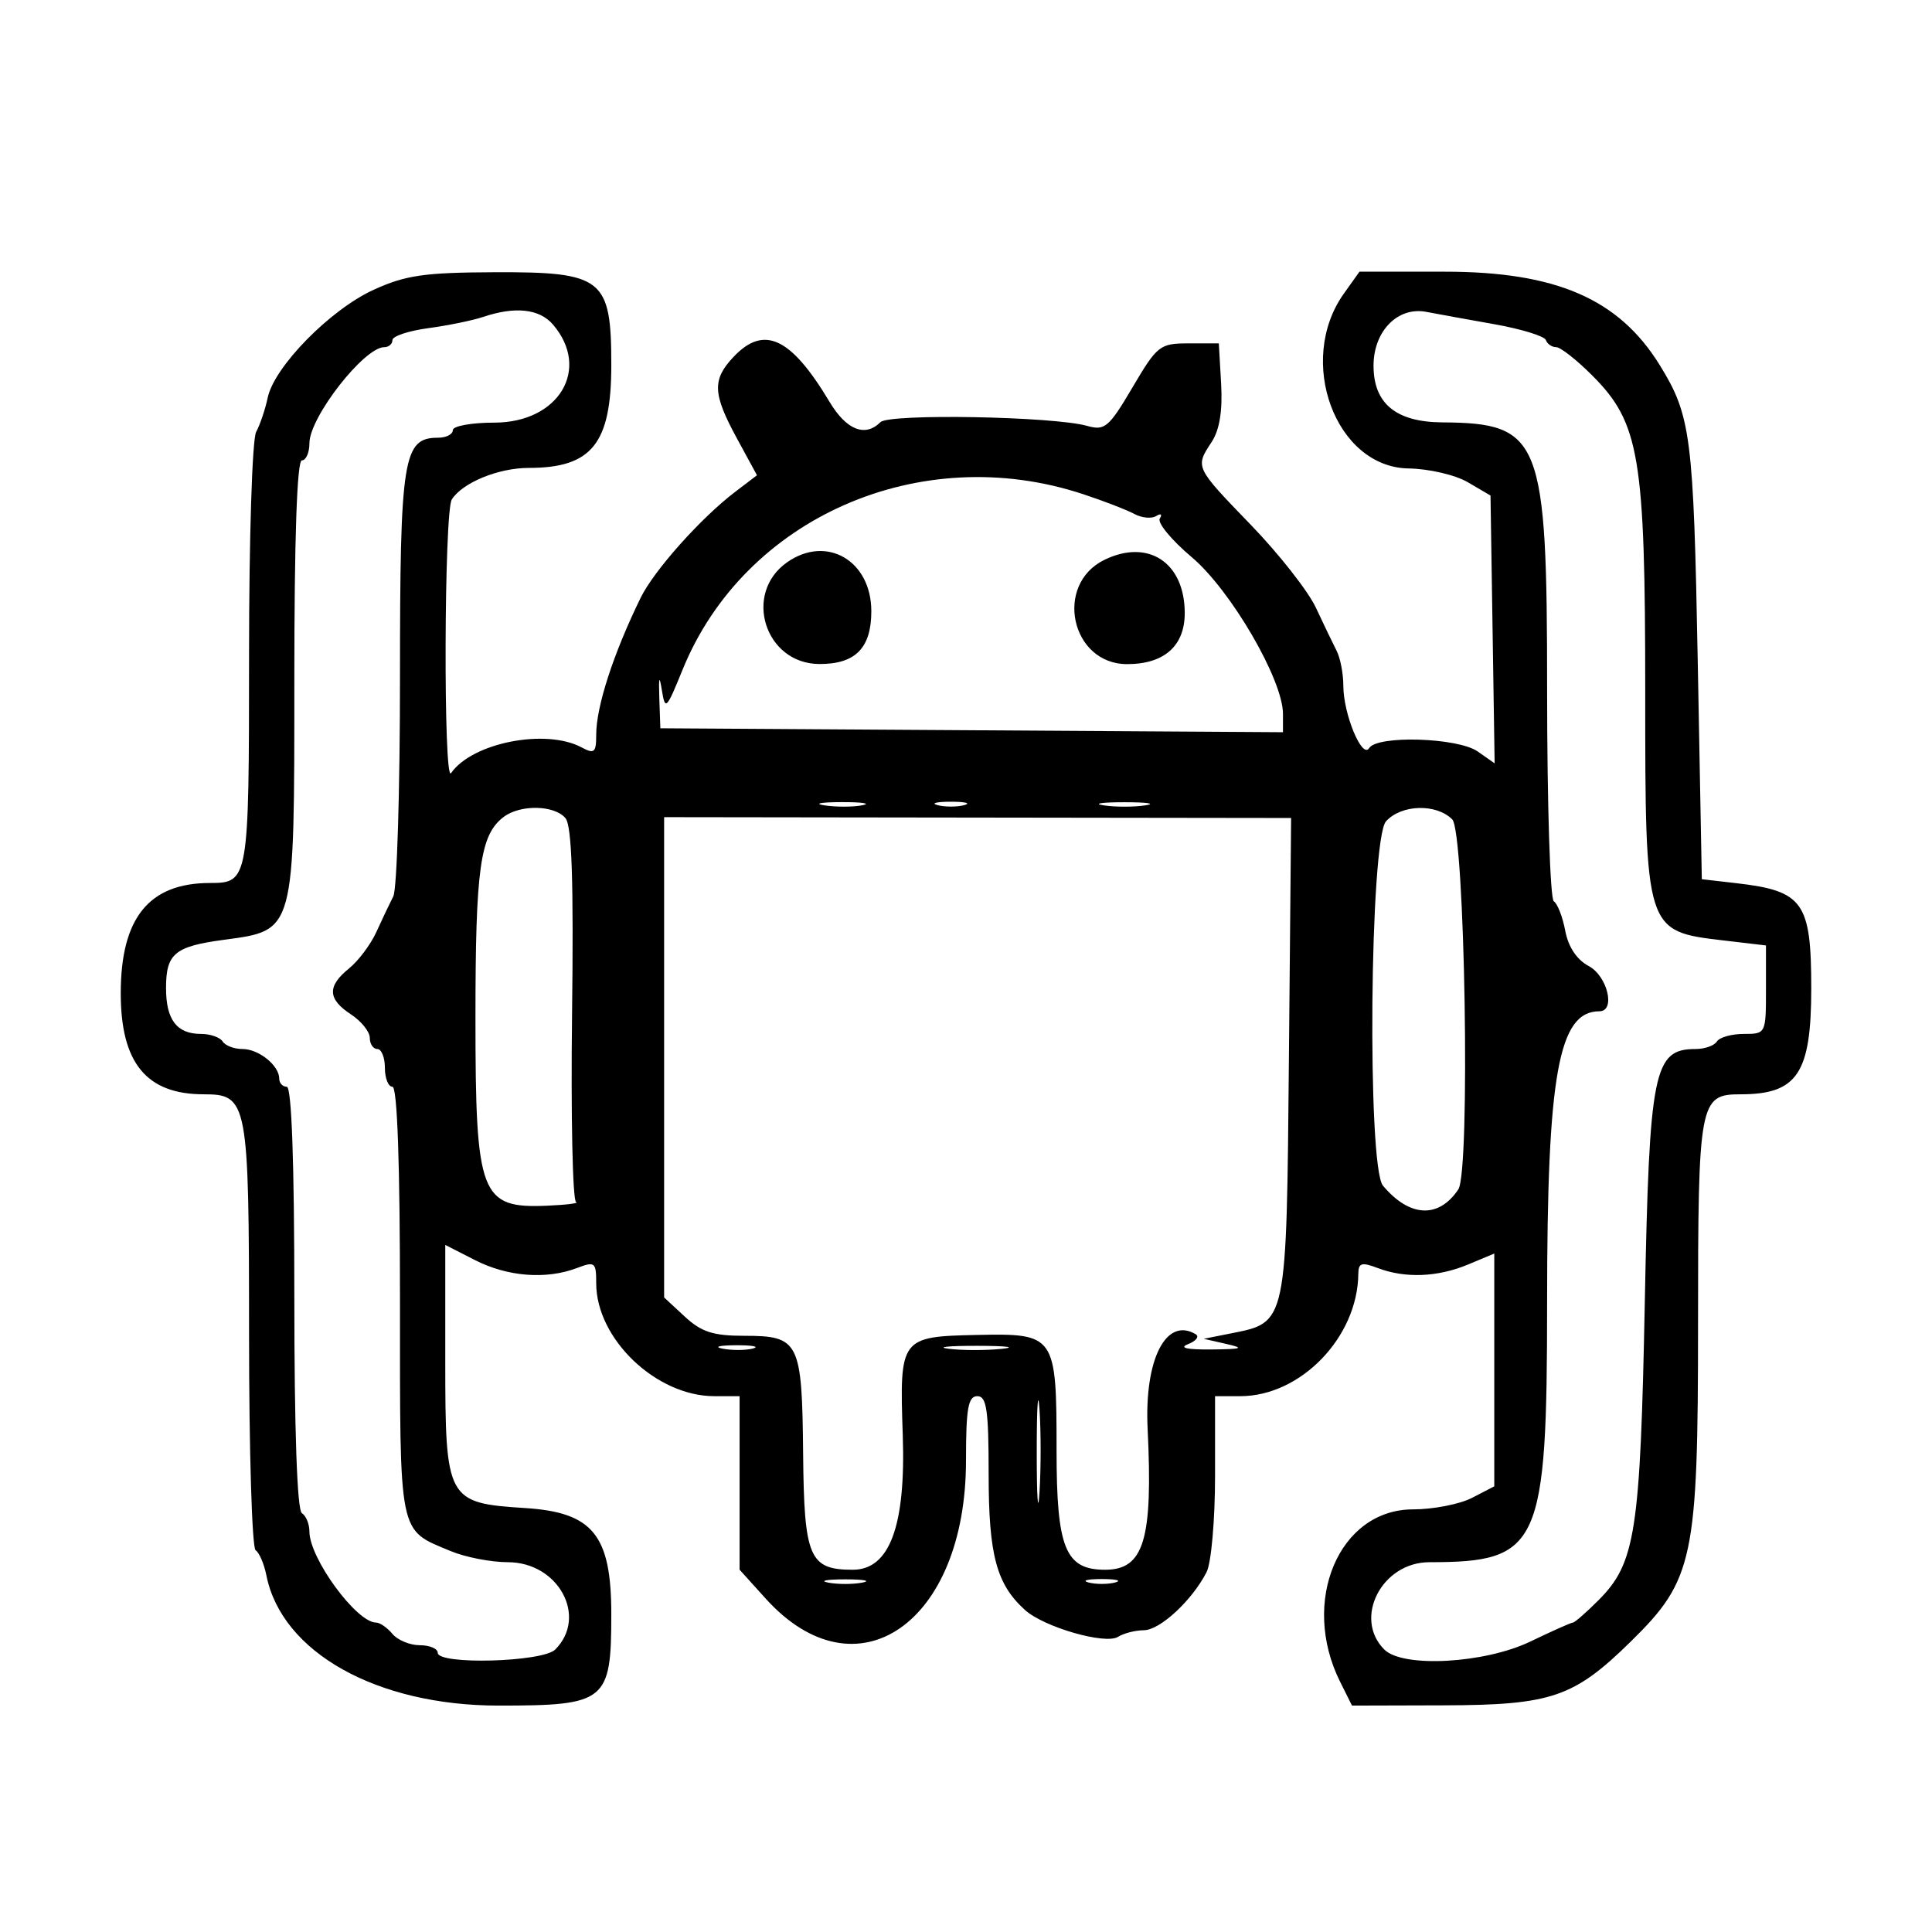
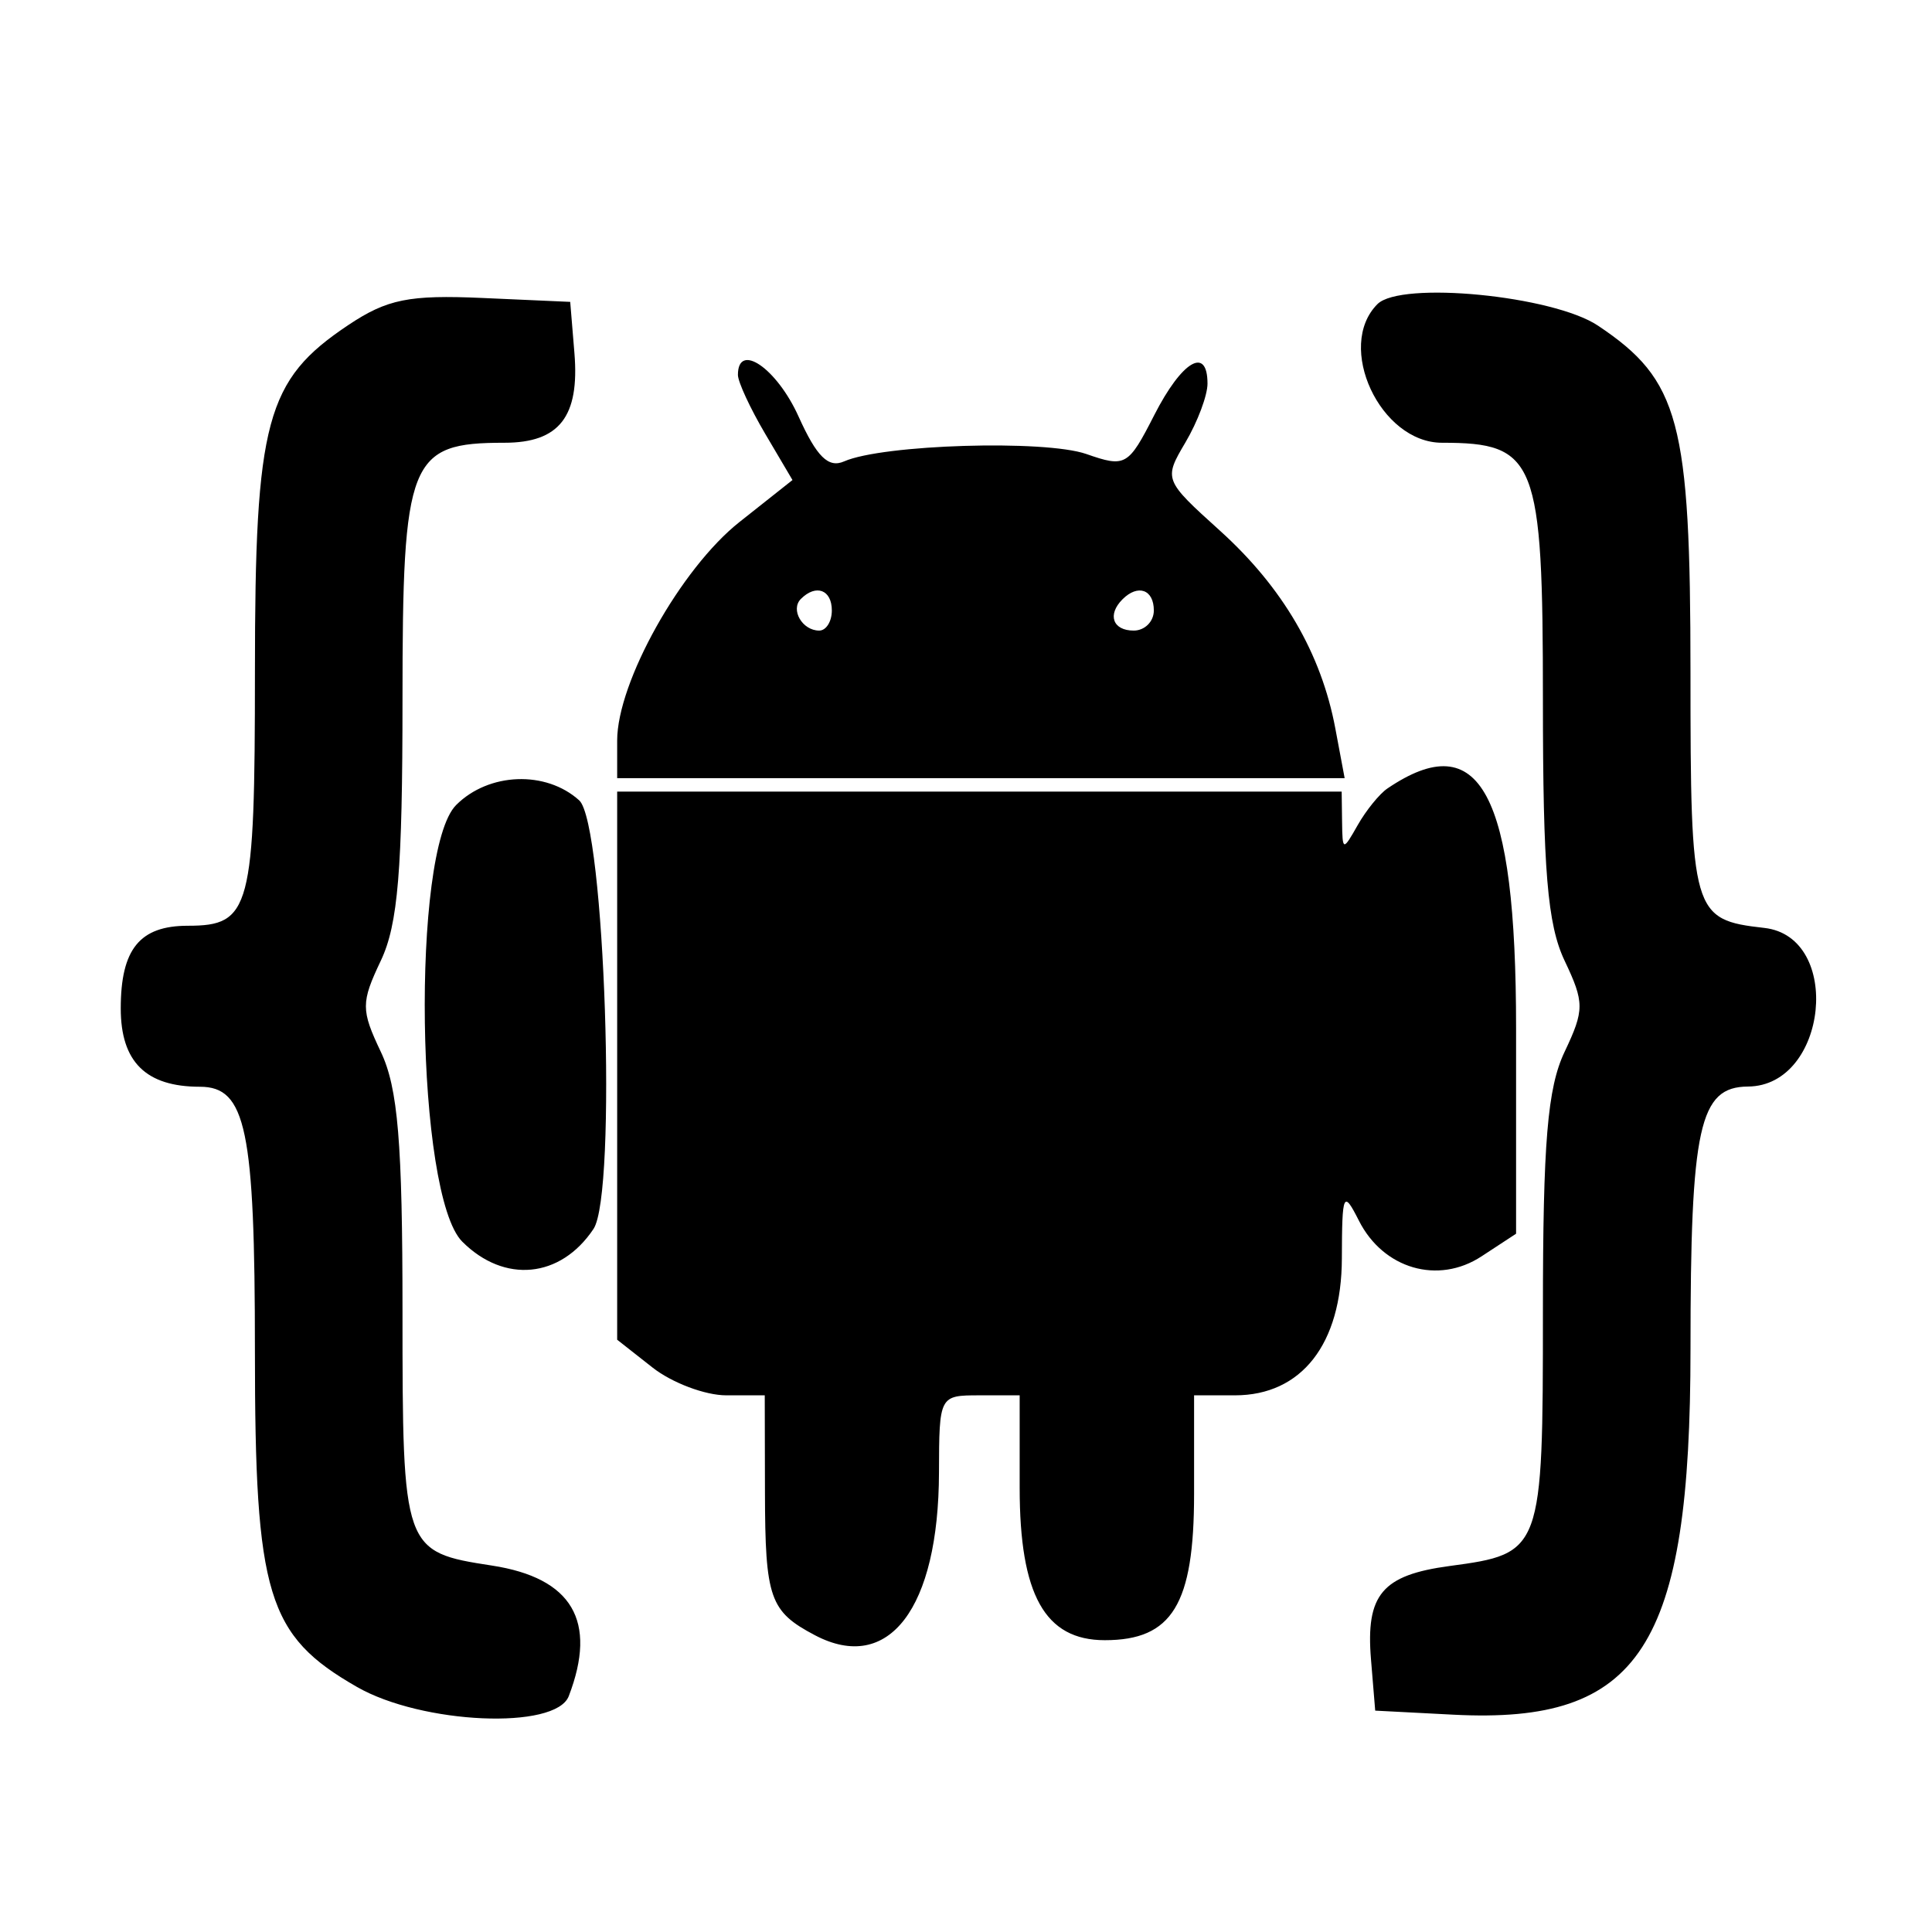
<svg xmlns="http://www.w3.org/2000/svg" id="svg" version="1.1" width="400" height="400" viewBox="0, 0, 400,400">
  <g id="svgg">
-     <path id="path0" d="M77.344 60.004 C 68.358 64.115,56.787 75.902,55.427 82.330 C 54.917 84.744,53.838 87.940,53.031 89.432 C 52.215 90.939,51.563 111.461,51.563 135.604 C 51.563 182.281,51.472 182.813,43.491 182.813 C 30.850 182.813,25.000 190.036,25.000 205.645 C 25.000 220.085,30.322 226.563,42.185 226.563 C 51.292 226.563,51.562 227.993,51.563 276.203 C 51.563 300.362,52.175 320.506,52.923 320.969 C 53.672 321.432,54.678 323.780,55.159 326.188 C 58.344 342.111,78.008 353.125,103.252 353.125 C 125.519 353.125,126.562 352.277,126.562 334.187 C 126.562 317.816,122.751 313.119,108.745 312.227 C 92.518 311.194,92.188 310.585,92.188 281.757 L 92.188 257.749 98.375 260.906 C 105.083 264.328,113.090 264.949,119.430 262.539 C 123.178 261.114,123.438 261.318,123.438 265.685 C 123.438 277.194,135.855 289.063,147.896 289.063 L 153.125 289.063 153.125 307.027 L 153.125 324.991 158.523 330.966 C 177.307 351.758,200.000 336.111,200.000 302.368 C 200.000 291.583,200.444 289.063,202.344 289.063 C 204.276 289.063,204.688 291.900,204.688 305.229 C 204.688 321.955,206.302 327.984,212.211 333.332 C 216.142 336.889,228.853 340.552,231.482 338.886 C 232.644 338.150,235.044 337.537,236.817 337.524 C 240.175 337.499,246.786 331.377,249.809 325.493 C 250.779 323.605,251.562 314.707,251.563 305.571 L 251.563 289.063 256.791 289.063 C 269.321 289.062,281.112 276.830,281.226 263.711 C 281.246 261.464,281.918 261.269,285.258 262.539 C 290.932 264.696,297.660 264.429,303.956 261.798 L 309.375 259.534 309.375 283.633 L 309.375 307.732 304.765 310.116 C 302.230 311.427,296.738 312.500,292.562 312.500 C 277.221 312.500,269.157 331.558,277.458 348.197 L 279.916 353.125 298.943 353.072 C 321.213 353.010,325.869 351.419,337.658 339.844 C 350.650 327.086,351.562 322.770,351.562 274.057 C 351.562 228.047,351.838 226.563,360.361 226.563 C 372.122 226.563,375.000 222.249,375.000 204.617 C 375.000 186.780,373.340 184.448,359.510 182.856 L 352.344 182.031 351.496 136.719 C 350.626 90.220,350.087 86.035,343.623 75.576 C 335.169 61.897,322.169 56.250,299.134 56.250 L 281.463 56.250 278.231 60.788 C 268.331 74.691,276.507 96.761,291.643 96.989 C 295.855 97.053,301.300 98.322,303.906 99.849 L 308.594 102.595 309.021 130.318 L 309.448 158.041 305.939 155.583 C 301.826 152.702,285.141 152.184,283.472 154.885 C 282.020 157.233,278.125 147.836,278.125 141.987 C 278.125 139.496,277.500 136.237,276.736 134.744 C 275.972 133.252,274.038 129.232,272.439 125.811 C 270.840 122.390,264.785 114.679,258.984 108.676 C 247.356 96.641,247.414 96.765,250.868 91.493 C 252.500 89.002,253.141 85.044,252.821 79.439 L 252.344 71.094 246.094 71.094 C 240.131 71.094,239.597 71.512,234.472 80.204 C 229.590 88.484,228.736 89.211,225.097 88.179 C 218.149 86.208,184.095 85.592,182.283 87.405 C 179.113 90.575,175.234 89.027,171.750 83.203 C 163.734 69.804,158.152 67.204,151.835 73.929 C 147.422 78.626,147.551 81.543,152.581 90.783 L 156.724 98.396 152.190 101.849 C 145.082 107.263,135.401 118.114,132.641 123.760 C 126.992 135.317,123.438 146.270,123.438 152.119 C 123.438 155.828,123.058 156.157,120.415 154.742 C 112.990 150.769,97.756 153.769,93.383 160.066 C 91.781 162.373,91.936 105.941,93.539 103.413 C 95.750 99.926,103.189 96.875,109.480 96.875 C 122.524 96.875,126.563 91.847,126.563 75.605 C 126.563 57.624,124.868 56.277,102.344 56.364 C 87.845 56.420,83.934 56.989,77.344 60.004 M114.496 67.205 C 122.359 76.389,115.706 87.500,102.344 87.500 C 97.617 87.500,93.750 88.203,93.750 89.063 C 93.750 89.922,92.384 90.625,90.714 90.625 C 83.454 90.625,82.813 94.651,82.813 140.213 C 82.813 163.666,82.191 184.076,81.432 185.568 C 80.673 187.060,79.091 190.391,77.917 192.969 C 76.742 195.547,74.199 198.938,72.266 200.504 C 67.712 204.192,67.821 206.845,72.656 210.013 C 74.805 211.420,76.563 213.611,76.563 214.880 C 76.563 216.149,77.266 217.188,78.125 217.188 C 78.984 217.188,79.688 218.945,79.688 221.094 C 79.688 223.242,80.391 225.000,81.250 225.000 C 82.255 225.000,82.813 240.848,82.813 269.420 C 82.813 318.588,82.404 316.579,93.315 321.138 C 96.342 322.403,101.666 323.438,105.146 323.438 C 115.618 323.438,121.744 334.729,114.955 341.518 C 112.341 344.133,90.625 344.730,90.625 342.188 C 90.625 341.328,88.953 340.625,86.910 340.625 C 84.867 340.625,82.320 339.570,81.250 338.281 C 80.180 336.992,78.656 335.938,77.863 335.938 C 73.817 335.938,64.062 322.623,64.062 317.101 C 64.063 315.531,63.359 313.812,62.500 313.281 C 61.519 312.675,60.938 296.078,60.938 268.658 C 60.938 240.594,60.379 225.000,59.375 225.000 C 58.516 225.000,57.813 224.247,57.813 223.326 C 57.813 220.598,53.586 217.188,50.204 217.188 C 48.474 217.188,46.625 216.484,46.094 215.625 C 45.563 214.766,43.552 214.063,41.627 214.063 C 36.603 214.063,34.375 211.145,34.375 204.566 C 34.375 197.444,36.165 195.947,46.309 194.584 C 61.126 192.593,60.938 193.289,60.938 140.613 C 60.938 111.454,61.494 95.313,62.500 95.313 C 63.359 95.313,64.063 93.711,64.063 91.754 C 64.063 86.390,75.384 71.875,79.567 71.875 C 80.493 71.875,81.250 71.215,81.250 70.408 C 81.250 69.602,84.590 68.492,88.672 67.942 C 92.754 67.392,97.852 66.349,100.000 65.625 C 106.658 63.382,111.693 63.931,114.496 67.205 M309.375 67.123 C 314.961 68.115,319.766 69.590,320.052 70.401 C 320.339 71.211,321.300 71.875,322.189 71.875 C 323.078 71.875,326.437 74.512,329.653 77.734 C 339.461 87.561,340.625 94.506,340.627 143.209 C 340.629 192.819,340.625 192.804,356.786 194.704 L 365.625 195.743 365.625 204.903 C 365.625 213.998,365.593 214.063,361.030 214.063 C 358.502 214.063,356.000 214.766,355.469 215.625 C 354.938 216.484,352.954 217.188,351.060 217.188 C 342.366 217.188,341.482 221.570,340.544 269.365 C 339.603 317.325,338.623 323.637,330.916 331.344 C 328.389 333.870,326.021 335.937,325.653 335.938 C 325.286 335.938,321.341 337.695,316.887 339.844 C 307.397 344.422,290.448 345.359,286.607 341.518 C 280.116 335.027,286.098 323.438,295.939 323.438 C 318.823 323.437,320.308 320.154,320.311 269.583 C 320.313 222.445,322.663 209.375,331.138 209.375 C 334.546 209.375,332.830 202.100,328.930 200.013 C 326.447 198.684,324.693 196.048,324.065 192.700 C 323.525 189.821,322.460 187.080,321.698 186.609 C 320.936 186.138,320.313 166.434,320.313 142.822 C 320.313 90.807,319.053 87.596,298.588 87.448 C 289.021 87.379,284.375 83.543,284.375 75.714 C 284.375 68.552,289.390 63.437,295.301 64.570 C 297.456 64.982,303.789 66.132,309.375 67.123 M224.219 102.302 C 228.516 103.720,233.290 105.564,234.829 106.399 C 236.368 107.235,238.410 107.434,239.367 106.843 C 240.340 106.241,240.674 106.469,240.124 107.359 C 239.583 108.235,242.557 111.832,246.732 115.353 C 254.817 122.171,265.625 140.731,265.625 147.798 L 265.625 151.597 201.172 151.189 L 136.719 150.781 136.504 144.531 C 136.354 140.169,136.511 139.660,137.024 142.847 C 137.718 147.157,137.959 146.922,141.316 138.662 C 154.122 107.154,190.536 91.183,224.219 102.302 M162.971 116.408 C 153.762 122.859,158.359 137.420,169.623 137.476 C 177.102 137.514,180.398 134.170,180.398 126.548 C 180.398 116.072,171.141 110.686,162.971 116.408 M228.694 115.890 C 218.154 120.994,221.718 137.500,233.359 137.500 C 241.062 137.500,245.317 133.707,245.289 126.865 C 245.245 116.466,237.746 111.507,228.694 115.890 M178.537 166.725 C 176.615 167.096,173.100 167.105,170.725 166.746 C 168.350 166.387,169.922 166.084,174.219 166.072 C 178.516 166.060,180.459 166.354,178.537 166.725 M199.609 166.702 C 198.105 167.095,195.645 167.095,194.141 166.702 C 192.637 166.309,193.867 165.988,196.875 165.988 C 199.883 165.988,201.113 166.309,199.609 166.702 M237.109 166.744 C 234.746 167.102,230.879 167.102,228.516 166.744 C 226.152 166.386,228.086 166.093,232.813 166.093 C 237.539 166.093,239.473 166.386,237.109 166.744 M117.075 169.395 C 118.396 170.987,118.776 182.322,118.438 210.022 C 118.180 231.152,118.557 248.636,119.275 248.875 C 119.994 249.113,117.312 249.451,113.314 249.625 C 99.468 250.228,98.438 247.540,98.438 210.811 C 98.438 179.701,99.398 172.844,104.275 169.141 C 107.724 166.522,114.807 166.663,117.075 169.395 M300.670 169.643 C 303.299 172.273,304.454 242.470,301.929 246.250 C 297.864 252.338,291.830 252.041,286.328 245.481 C 283.023 241.541,283.591 173.768,286.961 170.045 C 290.133 166.539,297.354 166.328,300.670 169.643 M266.858 218.892 C 266.352 274.413,266.491 273.748,254.864 276.062 L 249.219 277.185 253.906 278.252 C 257.757 279.127,257.199 279.331,250.781 279.393 C 245.689 279.442,244.021 279.056,245.990 278.285 C 247.652 277.634,248.355 276.711,247.553 276.234 C 241.417 272.586,236.908 281.453,237.603 295.798 C 238.717 318.787,236.843 325.000,228.795 325.000 C 220.561 325.000,218.750 320.548,218.750 300.299 C 218.750 276.369,218.524 276.042,202.205 276.387 C 186.414 276.721,186.215 276.991,186.906 297.105 C 187.553 315.915,184.187 325.000,176.573 325.000 C 167.553 325.000,166.480 322.496,166.278 300.979 C 166.059 277.730,165.476 276.563,154.090 276.563 C 147.658 276.563,145.211 275.773,141.781 272.593 L 137.500 268.624 137.500 218.904 L 137.500 169.184 202.405 169.270 L 267.310 169.357 266.858 218.892 M155.878 279.199 C 154.384 279.590,151.571 279.604,149.628 279.230 C 147.684 278.856,148.906 278.536,152.344 278.519 C 155.781 278.502,157.371 278.807,155.878 279.199 M207.387 279.265 C 204.145 279.604,199.223 279.598,196.450 279.253 C 193.676 278.908,196.328 278.631,202.344 278.638 C 208.359 278.645,210.629 278.927,207.387 279.265 M215.219 308.927 C 214.908 313.900,214.651 310.234,214.647 300.781 C 214.643 291.328,214.898 287.259,215.212 291.740 C 215.527 296.220,215.530 303.955,215.219 308.927 M178.516 327.665 C 176.582 328.038,173.418 328.038,171.484 327.665 C 169.551 327.293,171.133 326.988,175.000 326.988 C 178.867 326.988,180.449 327.293,178.516 327.665 M230.859 327.640 C 229.355 328.033,226.895 328.033,225.391 327.640 C 223.887 327.247,225.117 326.925,228.125 326.925 C 231.133 326.925,232.363 327.247,230.859 327.640 " stroke="none" fill="#000000" fill-rule="evenodd" />
+     <path id="path0" d="M72.107 67.303 C 55.050 78.700,52.787 87.098,52.782 139.028 C 52.777 188.284,51.885 191.667,38.889 191.667 C 28.926 191.667,25.000 196.508,25.000 208.791 C 25.000 219.845,30.212 225.000,41.386 225.000 C 50.946 225.000,52.778 233.797,52.778 279.722 C 52.778 330.244,55.318 338.606,73.900 349.260 C 87.398 356.998,115.058 358.198,117.758 351.162 C 123.727 335.608,118.473 326.689,101.835 324.131 C 83.470 321.307,83.333 320.918,83.333 271.607 C 83.333 236.521,82.395 225.250,78.850 217.781 C 74.724 209.087,74.724 207.580,78.850 198.886 C 82.397 191.411,83.333 180.131,83.333 144.877 C 83.333 95.075,84.686 91.667,104.445 91.667 C 115.796 91.667,120.012 86.266,118.929 73.111 L 118.056 62.500 99.885 61.692 C 84.689 61.016,80.142 61.934,72.107 67.303 M285.185 62.963 C 276.455 71.693,285.754 91.667,298.549 91.667 C 318.071 91.667,319.444 95.165,319.444 144.877 C 319.444 180.131,320.381 191.411,323.928 198.886 C 328.053 207.580,328.053 209.087,323.928 217.781 C 320.383 225.250,319.444 236.521,319.444 271.607 C 319.444 321.237,319.292 321.654,300.150 324.221 C 286.151 326.099,282.744 330.139,283.849 343.556 L 284.722 354.167 300.898 355.006 C 339.635 357.015,350.000 341.025,350.000 279.259 C 350.000 233.271,351.807 225.027,361.903 224.957 C 378.408 224.843,381.582 193.955,365.278 192.115 C 350.359 190.432,350.000 189.190,349.996 139.243 C 349.991 87.175,347.731 78.701,330.839 67.416 C 321.534 61.200,290.022 58.126,285.185 62.963 M152.778 77.619 C 152.778 79.059,155.320 84.546,158.426 89.812 L 164.075 99.386 153.089 108.087 C 140.943 117.706,127.778 141.236,127.778 153.323 L 127.778 161.111 203.087 161.111 L 278.396 161.111 276.466 150.824 C 273.551 135.286,265.580 121.618,252.586 109.879 C 240.958 99.374,240.910 99.253,245.440 91.584 C 247.948 87.339,250.000 81.870,250.000 79.433 C 250.000 71.571,244.707 74.706,238.960 85.972 C 233.592 96.494,233.016 96.823,224.912 93.997 C 216.304 90.997,182.743 92.017,174.779 95.522 C 171.510 96.961,169.103 94.593,165.330 86.226 C 160.825 76.236,152.778 70.718,152.778 77.619 M172.222 126.389 C 172.222 128.681,171.046 130.556,169.608 130.556 C 166.106 130.556,163.597 126.218,165.816 123.999 C 168.945 120.870,172.222 122.093,172.222 126.389 M238.889 126.389 C 238.889 128.681,237.014 130.556,234.722 130.556 C 230.385 130.556,229.211 127.270,232.407 124.074 C 235.604 120.878,238.889 122.051,238.889 126.389 M94.444 166.667 C 85.093 176.018,86.091 247.454,95.707 257.071 C 104.421 265.784,116.053 264.660,122.874 254.445 C 127.791 247.081,125.243 170.525,119.920 165.708 C 113.030 159.473,101.193 159.918,94.444 166.667 M287.263 163.237 C 285.604 164.359,282.830 167.778,281.097 170.833 C 278.034 176.235,277.944 176.216,277.862 170.139 L 277.778 163.889 202.778 163.889 L 127.778 163.889 127.778 220.632 L 127.778 277.375 135.097 283.132 C 139.122 286.298,145.997 288.889,150.375 288.889 L 158.333 288.889 158.376 309.028 C 158.422 330.918,159.374 333.633,168.725 338.557 C 183.994 346.598,194.340 333.024,194.407 304.861 C 194.444 288.974,194.489 288.889,202.778 288.889 L 211.111 288.889 211.111 308.026 C 211.111 330.211,216.345 339.583,228.732 339.583 C 242.697 339.583,247.222 332.170,247.222 309.292 L 247.222 288.889 255.682 288.889 C 269.480 288.889,277.769 278.274,277.819 260.543 C 277.857 246.915,278.116 246.341,281.350 252.732 C 286.400 262.713,297.735 266.012,306.729 260.119 L 313.889 255.427 313.889 212.866 C 313.889 164.123,306.447 150.252,287.263 163.237 " stroke="none" fill="#000000" fill-rule="evenodd" />
  </g>
</svg>
